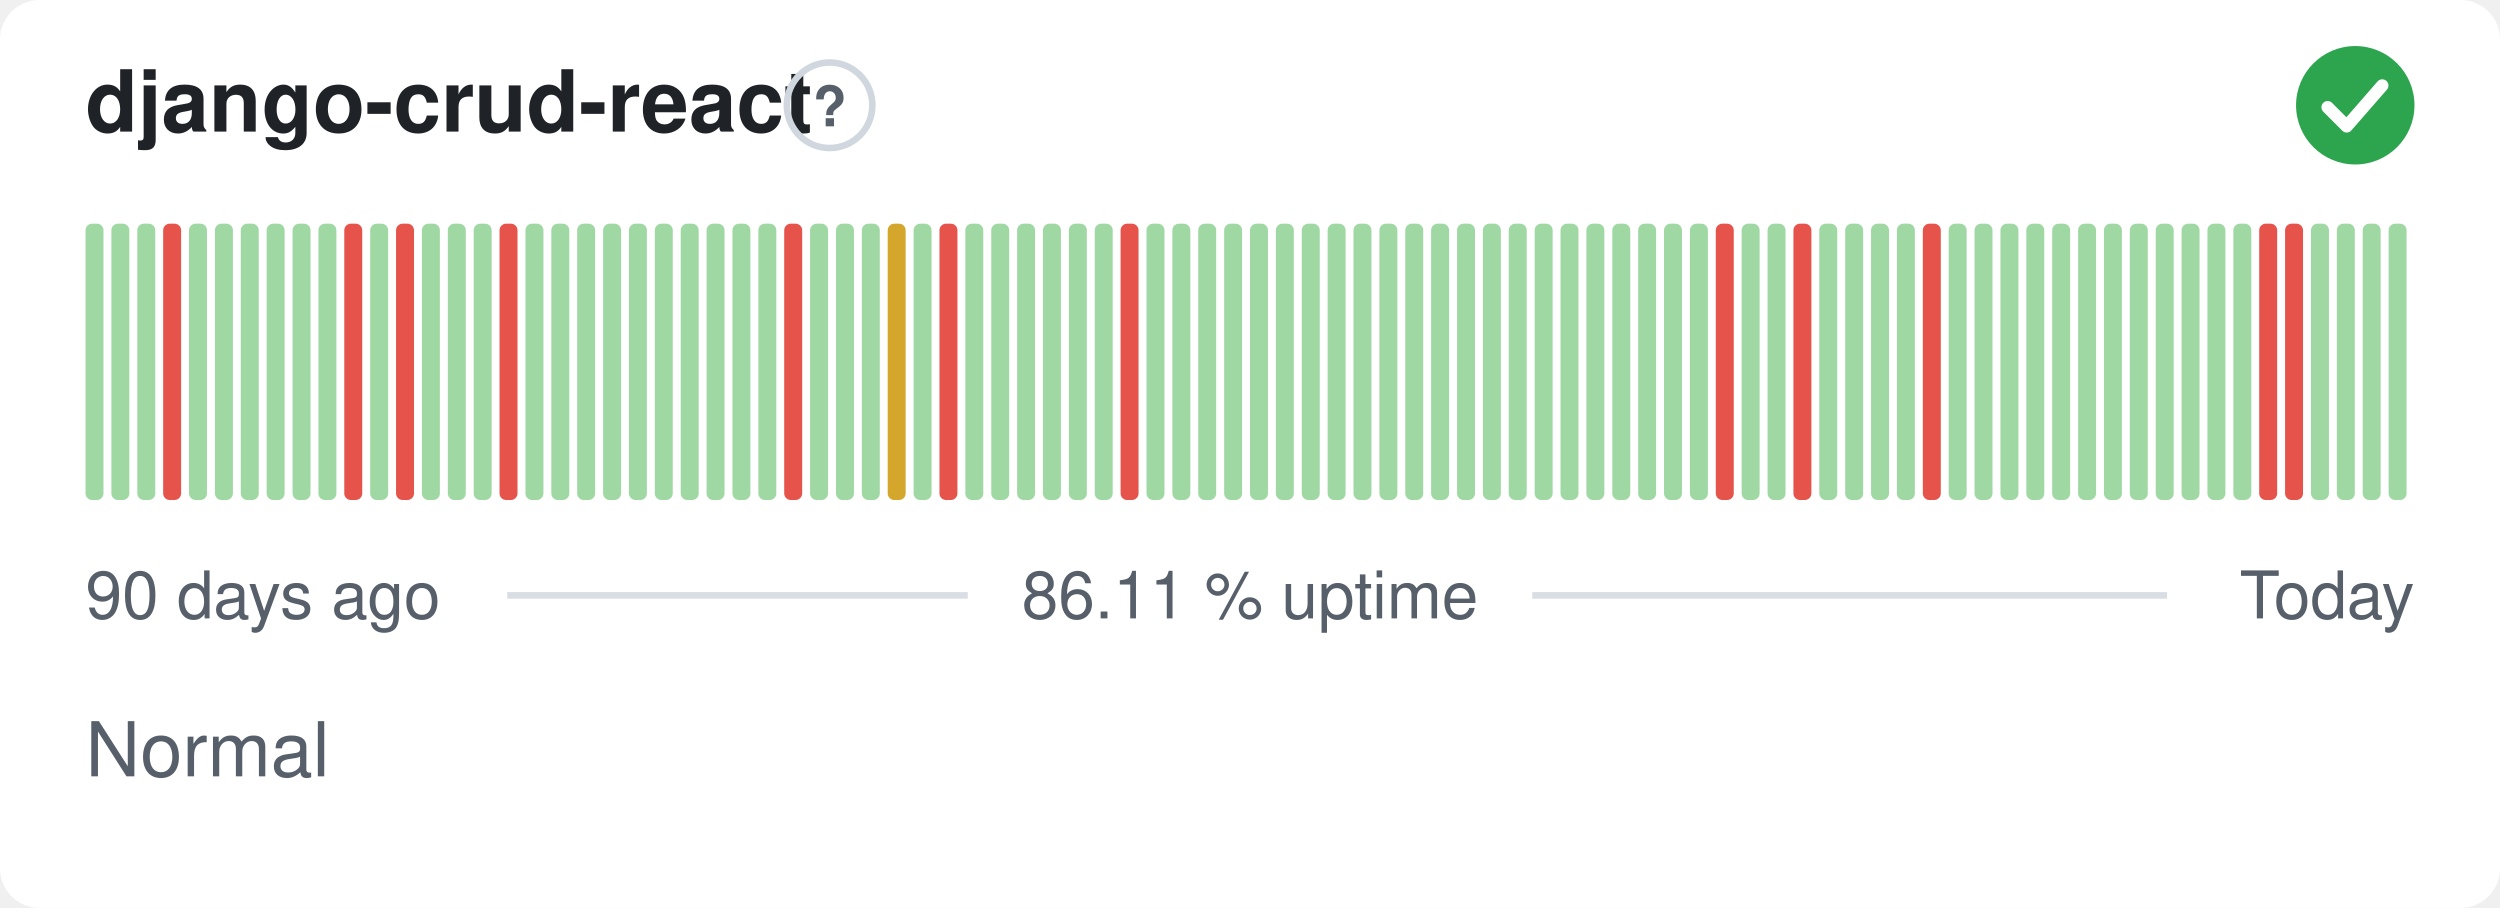
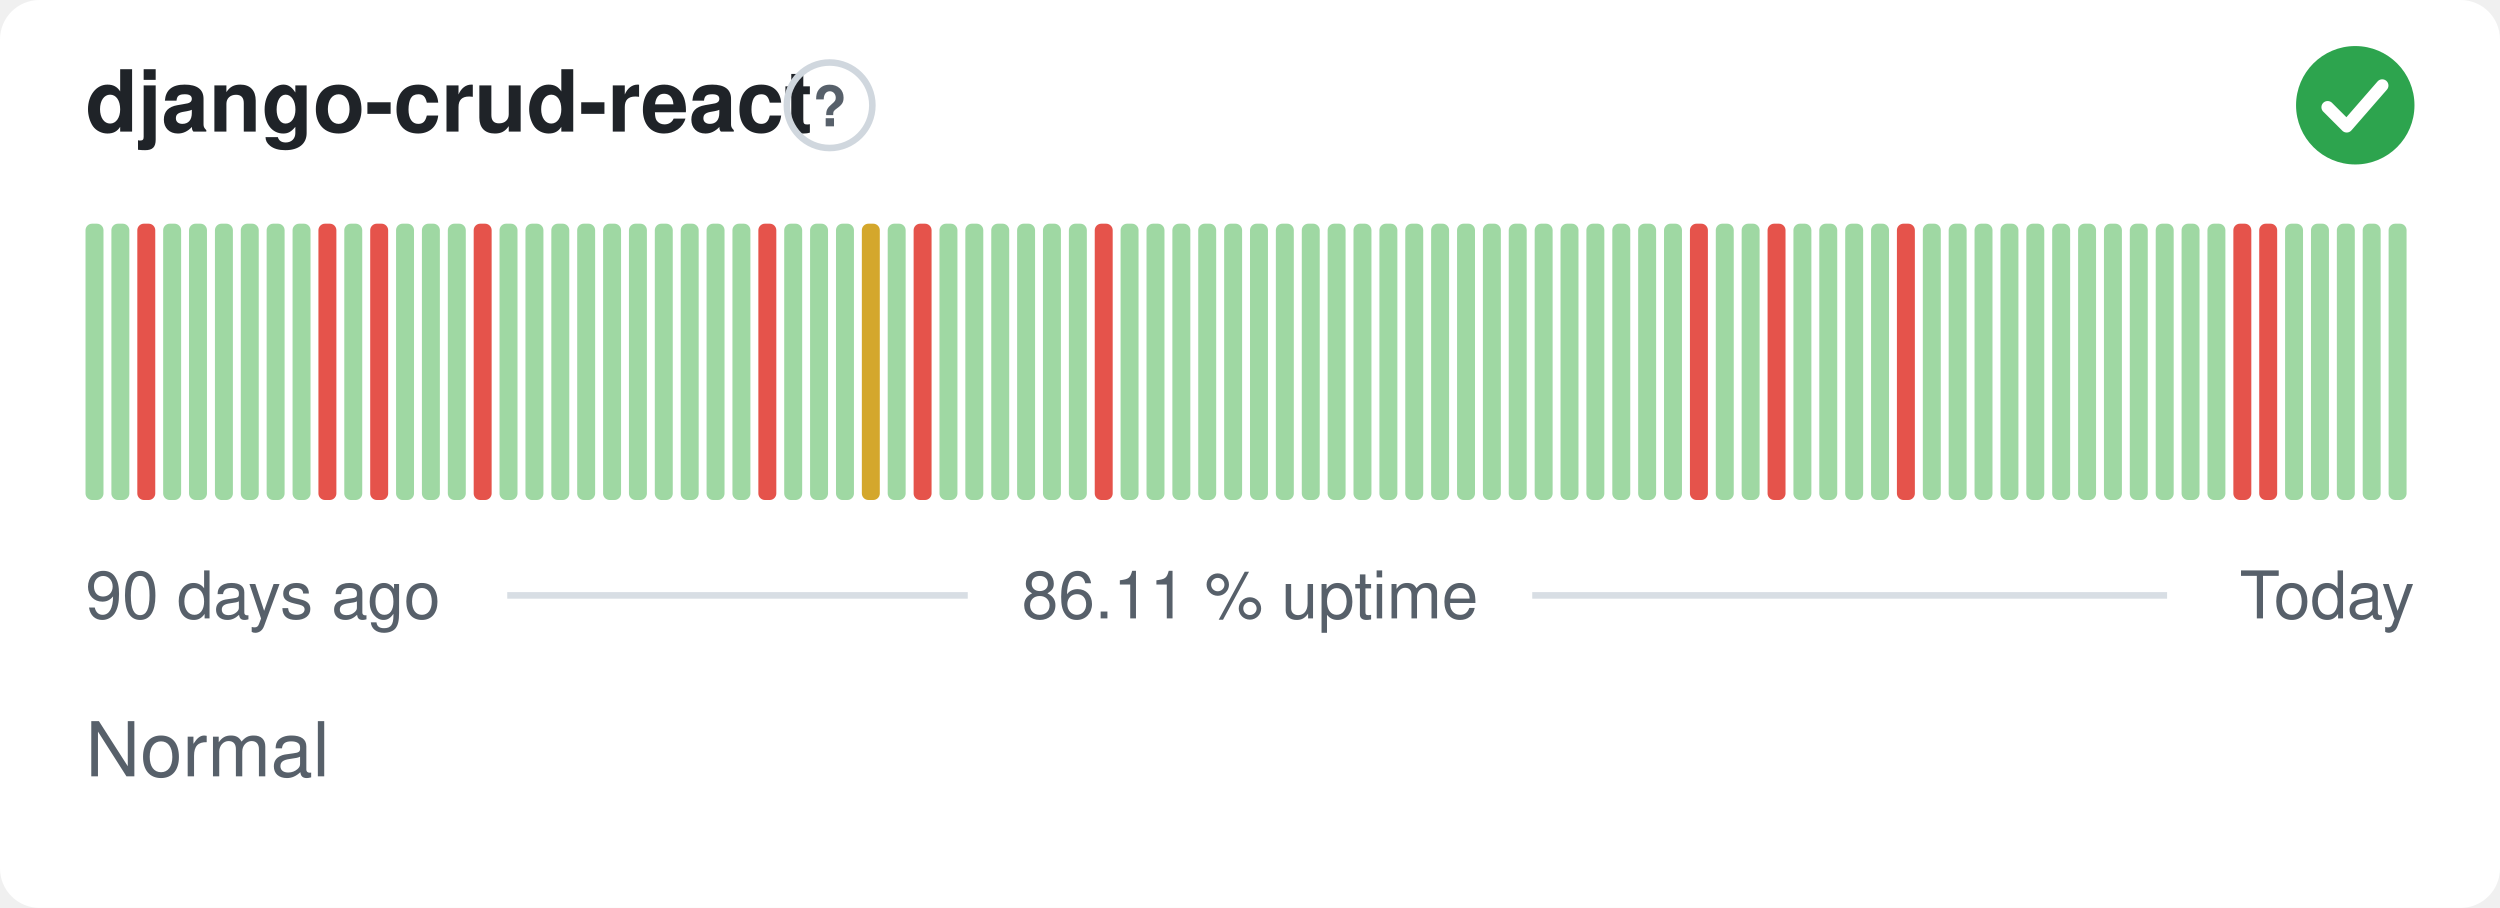
<svg xmlns="http://www.w3.org/2000/svg" width="380" height="138" viewBox="0 0 380 138" role="img" aria-label="django-crud-react: Normal, 86.11 % uptime over the last 90 days" font-family="-apple-system,BlinkMacSystemFont,'Segoe UI',Helvetica,Arial,sans-serif">
  <style>
    @media (prefers-color-scheme: dark) {
      .bg { fill: #0d1117 }
      .title { fill: #e6edf3 }
      .muted { fill: #8b949e }
      .hint { stroke: #30363d }
      .rule { stroke: #30363d }
      .nodata { fill: #21262d }
    }
  </style>
  <rect class="bg" width="380" height="138" rx="6" fill="#ffffff" />
  <text class="title" x="13" y="20" font-size="13" font-weight="600" fill="#1f2328">django-crud-react</text>
  <circle class="hint" cx="126.1" cy="16" r="6.5" fill="none" stroke="#d0d7de" stroke-width="1" />
  <text class="muted" x="126.1" y="19.2" text-anchor="middle" font-size="8.5" font-weight="700" fill="#57606a">?</text>
  <circle cx="358" cy="16" r="9" fill="#2da44e" />
  <path d="M353.80 16.30l2.90 2.90 5.40 -6.20" fill="none" stroke="#fff" stroke-width="1.89" stroke-linecap="round" stroke-linejoin="round" />
  <rect x="13.00" y="34.00" width="2.73" height="42.00" rx="1" fill="#9fd8a3" />
  <rect x="16.93" y="34.00" width="2.73" height="42.00" rx="1" fill="#9fd8a3" />
-   <rect x="20.87" y="34.00" width="2.73" height="42.00" rx="1" fill="#9fd8a3" />
-   <rect x="24.80" y="34.00" width="2.73" height="42.00" rx="1" fill="#e5534b" />
+   <rect x="20.87" y="34.00" width="2.73" height="42.00" rx="1" fill="#e5534b" />
+   <rect x="24.80" y="34.00" width="2.73" height="42.00" rx="1" fill="#9fd8a3" />
  <rect x="28.73" y="34.00" width="2.73" height="42.00" rx="1" fill="#9fd8a3" />
  <rect x="32.67" y="34.00" width="2.73" height="42.00" rx="1" fill="#9fd8a3" />
  <rect x="36.60" y="34.00" width="2.73" height="42.00" rx="1" fill="#9fd8a3" />
  <rect x="40.53" y="34.00" width="2.73" height="42.00" rx="1" fill="#9fd8a3" />
  <rect x="44.47" y="34.00" width="2.73" height="42.00" rx="1" fill="#9fd8a3" />
-   <rect x="48.40" y="34.00" width="2.73" height="42.00" rx="1" fill="#9fd8a3" />
-   <rect x="52.33" y="34.00" width="2.73" height="42.00" rx="1" fill="#e5534b" />
-   <rect x="56.27" y="34.00" width="2.73" height="42.00" rx="1" fill="#9fd8a3" />
-   <rect x="60.20" y="34.00" width="2.73" height="42.00" rx="1" fill="#e5534b" />
+   <rect x="48.40" y="34.00" width="2.73" height="42.00" rx="1" fill="#e5534b" />
+   <rect x="52.33" y="34.00" width="2.73" height="42.00" rx="1" fill="#9fd8a3" />
+   <rect x="56.27" y="34.00" width="2.73" height="42.00" rx="1" fill="#e5534b" />
+   <rect x="60.20" y="34.00" width="2.73" height="42.00" rx="1" fill="#9fd8a3" />
  <rect x="64.13" y="34.00" width="2.73" height="42.00" rx="1" fill="#9fd8a3" />
  <rect x="68.07" y="34.00" width="2.73" height="42.00" rx="1" fill="#9fd8a3" />
-   <rect x="72.00" y="34.00" width="2.73" height="42.00" rx="1" fill="#9fd8a3" />
-   <rect x="75.93" y="34.00" width="2.73" height="42.00" rx="1" fill="#e5534b" />
+   <rect x="72.00" y="34.00" width="2.73" height="42.00" rx="1" fill="#e5534b" />
+   <rect x="75.93" y="34.00" width="2.73" height="42.00" rx="1" fill="#9fd8a3" />
  <rect x="79.87" y="34.00" width="2.73" height="42.00" rx="1" fill="#9fd8a3" />
  <rect x="83.80" y="34.00" width="2.73" height="42.00" rx="1" fill="#9fd8a3" />
  <rect x="87.73" y="34.00" width="2.73" height="42.00" rx="1" fill="#9fd8a3" />
  <rect x="91.67" y="34.00" width="2.73" height="42.00" rx="1" fill="#9fd8a3" />
  <rect x="95.60" y="34.00" width="2.73" height="42.00" rx="1" fill="#9fd8a3" />
  <rect x="99.53" y="34.00" width="2.73" height="42.00" rx="1" fill="#9fd8a3" />
  <rect x="103.47" y="34.00" width="2.73" height="42.00" rx="1" fill="#9fd8a3" />
  <rect x="107.40" y="34.00" width="2.73" height="42.00" rx="1" fill="#9fd8a3" />
  <rect x="111.33" y="34.00" width="2.73" height="42.00" rx="1" fill="#9fd8a3" />
-   <rect x="115.27" y="34.00" width="2.73" height="42.00" rx="1" fill="#9fd8a3" />
-   <rect x="119.20" y="34.00" width="2.73" height="42.00" rx="1" fill="#e5534b" />
+   <rect x="115.27" y="34.00" width="2.73" height="42.00" rx="1" fill="#e5534b" />
+   <rect x="119.20" y="34.00" width="2.73" height="42.00" rx="1" fill="#9fd8a3" />
  <rect x="123.13" y="34.00" width="2.73" height="42.00" rx="1" fill="#9fd8a3" />
  <rect x="127.07" y="34.00" width="2.73" height="42.00" rx="1" fill="#9fd8a3" />
-   <rect x="131.00" y="34.00" width="2.73" height="42.00" rx="1" fill="#9fd8a3" />
-   <rect x="134.93" y="34.00" width="2.73" height="42.00" rx="1" fill="#d4a72c" />
-   <rect x="138.87" y="34.00" width="2.73" height="42.00" rx="1" fill="#9fd8a3" />
-   <rect x="142.80" y="34.00" width="2.73" height="42.00" rx="1" fill="#e5534b" />
+   <rect x="131.00" y="34.00" width="2.73" height="42.00" rx="1" fill="#d4a72c" />
+   <rect x="134.93" y="34.00" width="2.73" height="42.00" rx="1" fill="#9fd8a3" />
+   <rect x="138.87" y="34.00" width="2.73" height="42.00" rx="1" fill="#e5534b" />
+   <rect x="142.80" y="34.00" width="2.73" height="42.00" rx="1" fill="#9fd8a3" />
  <rect x="146.73" y="34.00" width="2.73" height="42.00" rx="1" fill="#9fd8a3" />
  <rect x="150.67" y="34.00" width="2.73" height="42.00" rx="1" fill="#9fd8a3" />
  <rect x="154.60" y="34.00" width="2.73" height="42.00" rx="1" fill="#9fd8a3" />
  <rect x="158.53" y="34.00" width="2.73" height="42.00" rx="1" fill="#9fd8a3" />
  <rect x="162.47" y="34.00" width="2.73" height="42.00" rx="1" fill="#9fd8a3" />
-   <rect x="166.40" y="34.00" width="2.73" height="42.00" rx="1" fill="#9fd8a3" />
-   <rect x="170.33" y="34.00" width="2.73" height="42.00" rx="1" fill="#e5534b" />
+   <rect x="166.40" y="34.00" width="2.73" height="42.00" rx="1" fill="#e5534b" />
+   <rect x="170.33" y="34.00" width="2.73" height="42.00" rx="1" fill="#9fd8a3" />
  <rect x="174.27" y="34.00" width="2.73" height="42.00" rx="1" fill="#9fd8a3" />
  <rect x="178.20" y="34.00" width="2.73" height="42.00" rx="1" fill="#9fd8a3" />
  <rect x="182.13" y="34.00" width="2.73" height="42.00" rx="1" fill="#9fd8a3" />
  <rect x="186.07" y="34.00" width="2.73" height="42.00" rx="1" fill="#9fd8a3" />
  <rect x="190.00" y="34.00" width="2.73" height="42.00" rx="1" fill="#9fd8a3" />
  <rect x="193.93" y="34.00" width="2.73" height="42.00" rx="1" fill="#9fd8a3" />
  <rect x="197.87" y="34.00" width="2.73" height="42.00" rx="1" fill="#9fd8a3" />
  <rect x="201.80" y="34.00" width="2.73" height="42.00" rx="1" fill="#9fd8a3" />
  <rect x="205.73" y="34.00" width="2.73" height="42.00" rx="1" fill="#9fd8a3" />
  <rect x="209.67" y="34.00" width="2.73" height="42.00" rx="1" fill="#9fd8a3" />
  <rect x="213.60" y="34.00" width="2.73" height="42.00" rx="1" fill="#9fd8a3" />
  <rect x="217.53" y="34.00" width="2.73" height="42.00" rx="1" fill="#9fd8a3" />
  <rect x="221.47" y="34.00" width="2.73" height="42.00" rx="1" fill="#9fd8a3" />
  <rect x="225.40" y="34.00" width="2.73" height="42.00" rx="1" fill="#9fd8a3" />
  <rect x="229.33" y="34.00" width="2.73" height="42.00" rx="1" fill="#9fd8a3" />
  <rect x="233.27" y="34.00" width="2.73" height="42.00" rx="1" fill="#9fd8a3" />
  <rect x="237.20" y="34.00" width="2.73" height="42.00" rx="1" fill="#9fd8a3" />
  <rect x="241.13" y="34.00" width="2.73" height="42.00" rx="1" fill="#9fd8a3" />
  <rect x="245.07" y="34.00" width="2.73" height="42.00" rx="1" fill="#9fd8a3" />
  <rect x="249.00" y="34.00" width="2.73" height="42.00" rx="1" fill="#9fd8a3" />
  <rect x="252.93" y="34.00" width="2.73" height="42.00" rx="1" fill="#9fd8a3" />
-   <rect x="256.87" y="34.00" width="2.73" height="42.00" rx="1" fill="#9fd8a3" />
-   <rect x="260.80" y="34.00" width="2.73" height="42.00" rx="1" fill="#e5534b" />
+   <rect x="256.87" y="34.00" width="2.73" height="42.00" rx="1" fill="#e5534b" />
+   <rect x="260.80" y="34.00" width="2.73" height="42.00" rx="1" fill="#9fd8a3" />
  <rect x="264.73" y="34.00" width="2.73" height="42.00" rx="1" fill="#9fd8a3" />
-   <rect x="268.67" y="34.00" width="2.73" height="42.00" rx="1" fill="#9fd8a3" />
-   <rect x="272.60" y="34.00" width="2.73" height="42.00" rx="1" fill="#e5534b" />
+   <rect x="268.67" y="34.00" width="2.73" height="42.00" rx="1" fill="#e5534b" />
+   <rect x="272.60" y="34.00" width="2.73" height="42.00" rx="1" fill="#9fd8a3" />
  <rect x="276.53" y="34.00" width="2.73" height="42.00" rx="1" fill="#9fd8a3" />
  <rect x="280.47" y="34.00" width="2.73" height="42.00" rx="1" fill="#9fd8a3" />
  <rect x="284.40" y="34.00" width="2.73" height="42.00" rx="1" fill="#9fd8a3" />
-   <rect x="288.33" y="34.00" width="2.73" height="42.00" rx="1" fill="#9fd8a3" />
-   <rect x="292.27" y="34.00" width="2.73" height="42.00" rx="1" fill="#e5534b" />
+   <rect x="288.33" y="34.00" width="2.73" height="42.00" rx="1" fill="#e5534b" />
+   <rect x="292.27" y="34.00" width="2.73" height="42.00" rx="1" fill="#9fd8a3" />
  <rect x="296.20" y="34.00" width="2.73" height="42.00" rx="1" fill="#9fd8a3" />
  <rect x="300.13" y="34.00" width="2.73" height="42.00" rx="1" fill="#9fd8a3" />
  <rect x="304.07" y="34.00" width="2.73" height="42.00" rx="1" fill="#9fd8a3" />
  <rect x="308.00" y="34.00" width="2.73" height="42.00" rx="1" fill="#9fd8a3" />
  <rect x="311.93" y="34.00" width="2.73" height="42.00" rx="1" fill="#9fd8a3" />
  <rect x="315.87" y="34.00" width="2.73" height="42.00" rx="1" fill="#9fd8a3" />
  <rect x="319.80" y="34.00" width="2.73" height="42.00" rx="1" fill="#9fd8a3" />
  <rect x="323.73" y="34.00" width="2.73" height="42.00" rx="1" fill="#9fd8a3" />
  <rect x="327.67" y="34.00" width="2.73" height="42.00" rx="1" fill="#9fd8a3" />
  <rect x="331.60" y="34.00" width="2.73" height="42.00" rx="1" fill="#9fd8a3" />
  <rect x="335.53" y="34.00" width="2.73" height="42.00" rx="1" fill="#9fd8a3" />
-   <rect x="339.47" y="34.00" width="2.73" height="42.00" rx="1" fill="#9fd8a3" />
+   <rect x="339.47" y="34.00" width="2.73" height="42.00" rx="1" fill="#e5534b" />
  <rect x="343.40" y="34.00" width="2.73" height="42.00" rx="1" fill="#e5534b" />
-   <rect x="347.33" y="34.00" width="2.73" height="42.00" rx="1" fill="#e5534b" />
+   <rect x="347.33" y="34.00" width="2.73" height="42.00" rx="1" fill="#9fd8a3" />
  <rect x="351.27" y="34.00" width="2.73" height="42.00" rx="1" fill="#9fd8a3" />
  <rect x="355.20" y="34.00" width="2.73" height="42.00" rx="1" fill="#9fd8a3" />
  <rect x="359.13" y="34.00" width="2.73" height="42.00" rx="1" fill="#9fd8a3" />
  <rect x="363.07" y="34.00" width="2.73" height="42.00" rx="1" fill="#9fd8a3" />
  <text class="muted" x="13" y="94" font-size="10" fill="#57606a">90 days ago</text>
  <text class="muted" x="190" y="94" text-anchor="middle" font-size="10" fill="#57606a">86.11 % uptime</text>
  <text class="muted" x="367" y="94" text-anchor="end" font-size="10" fill="#57606a">Today</text>
  <line class="rule" x1="77.1" y1="90.5" x2="147.1" y2="90.5" stroke="#d8dee4" stroke-width="1" />
  <line class="rule" x1="232.9" y1="90.5" x2="329.4" y2="90.5" stroke="#d8dee4" stroke-width="1" />
  <text class="muted" x="13" y="118" font-size="11.5" fill="#57606a">Normal</text>
</svg>
